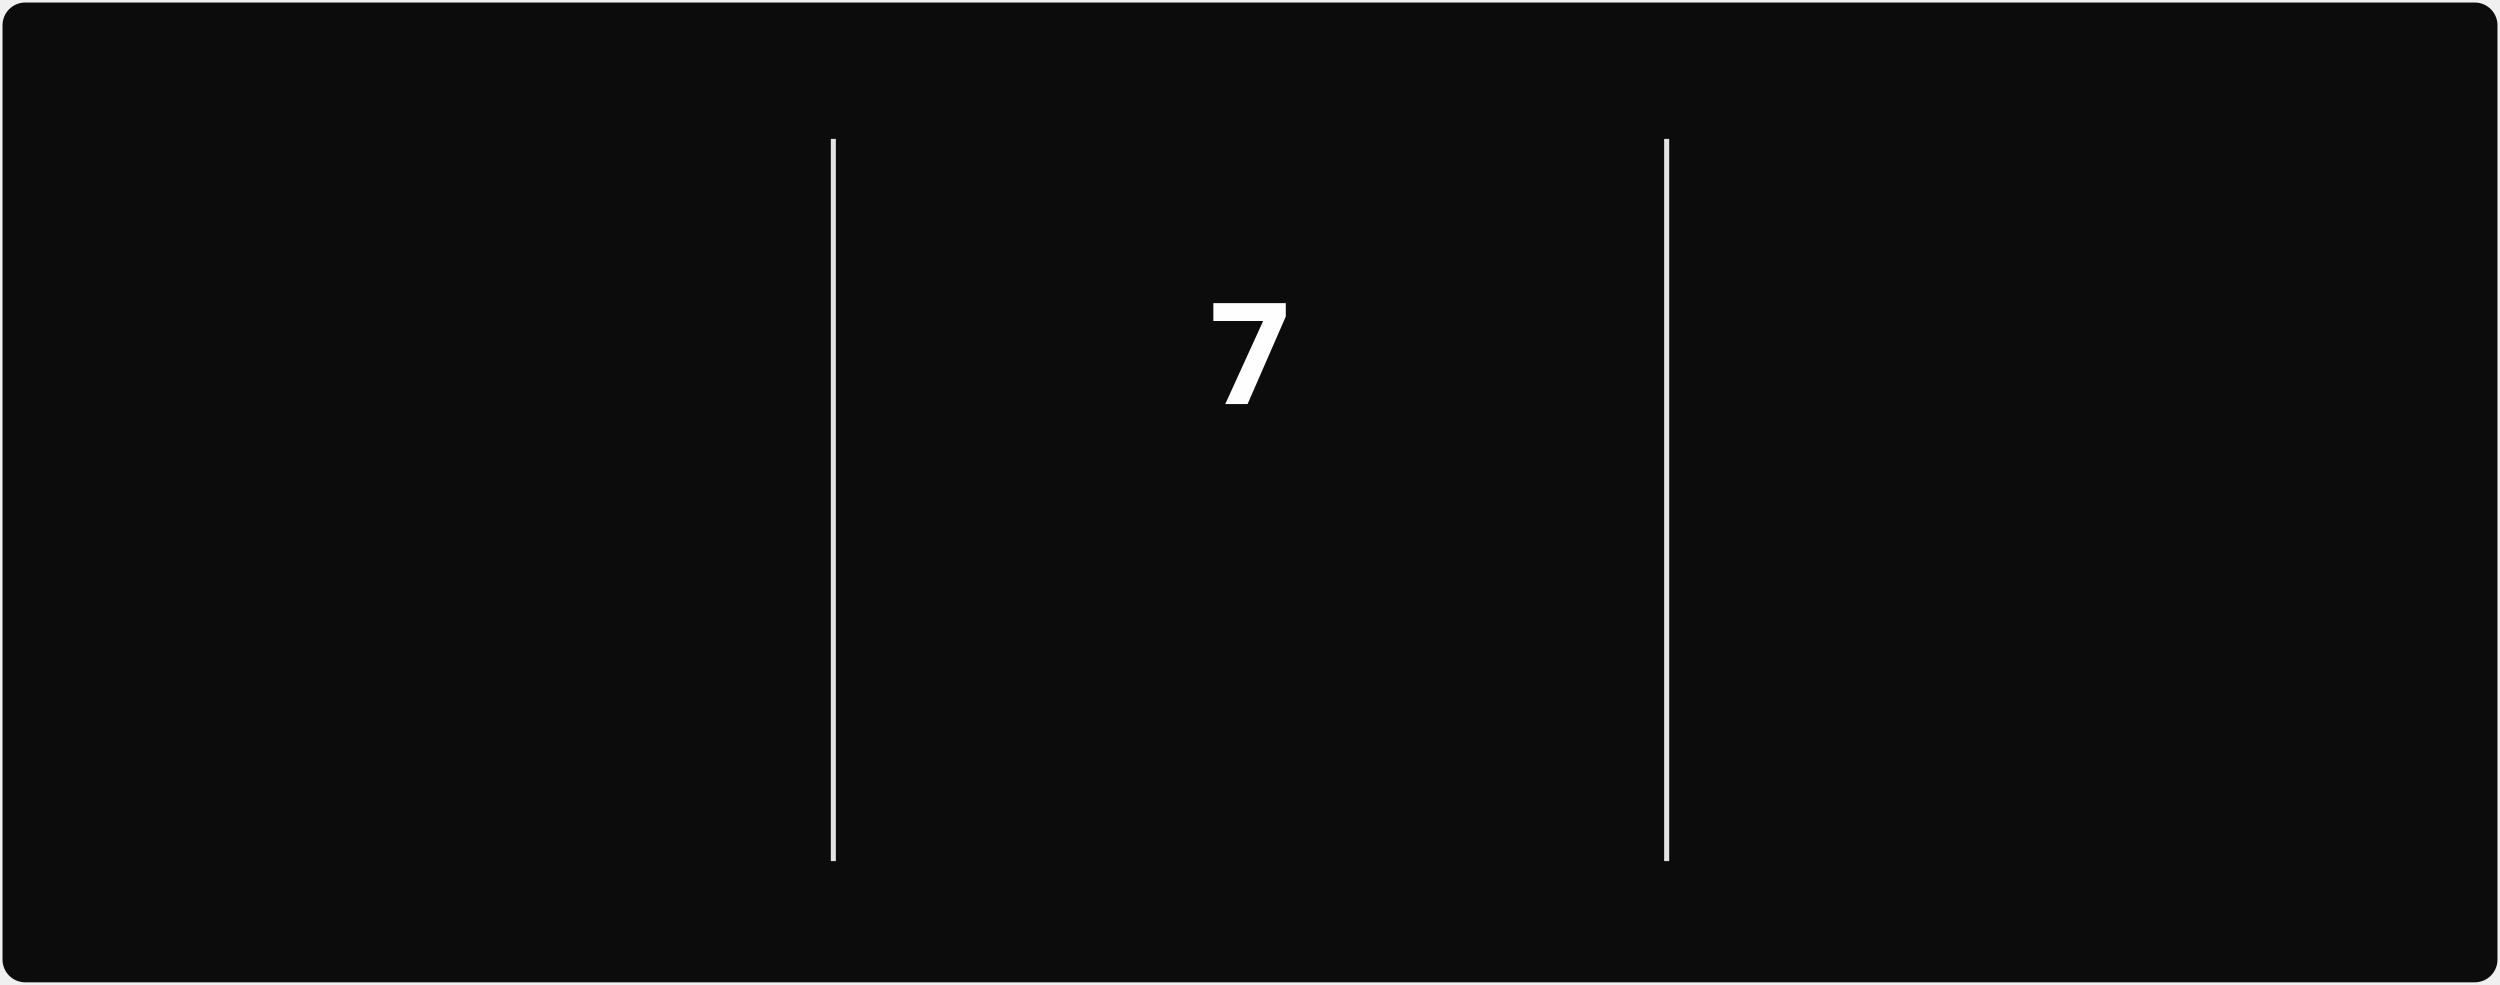
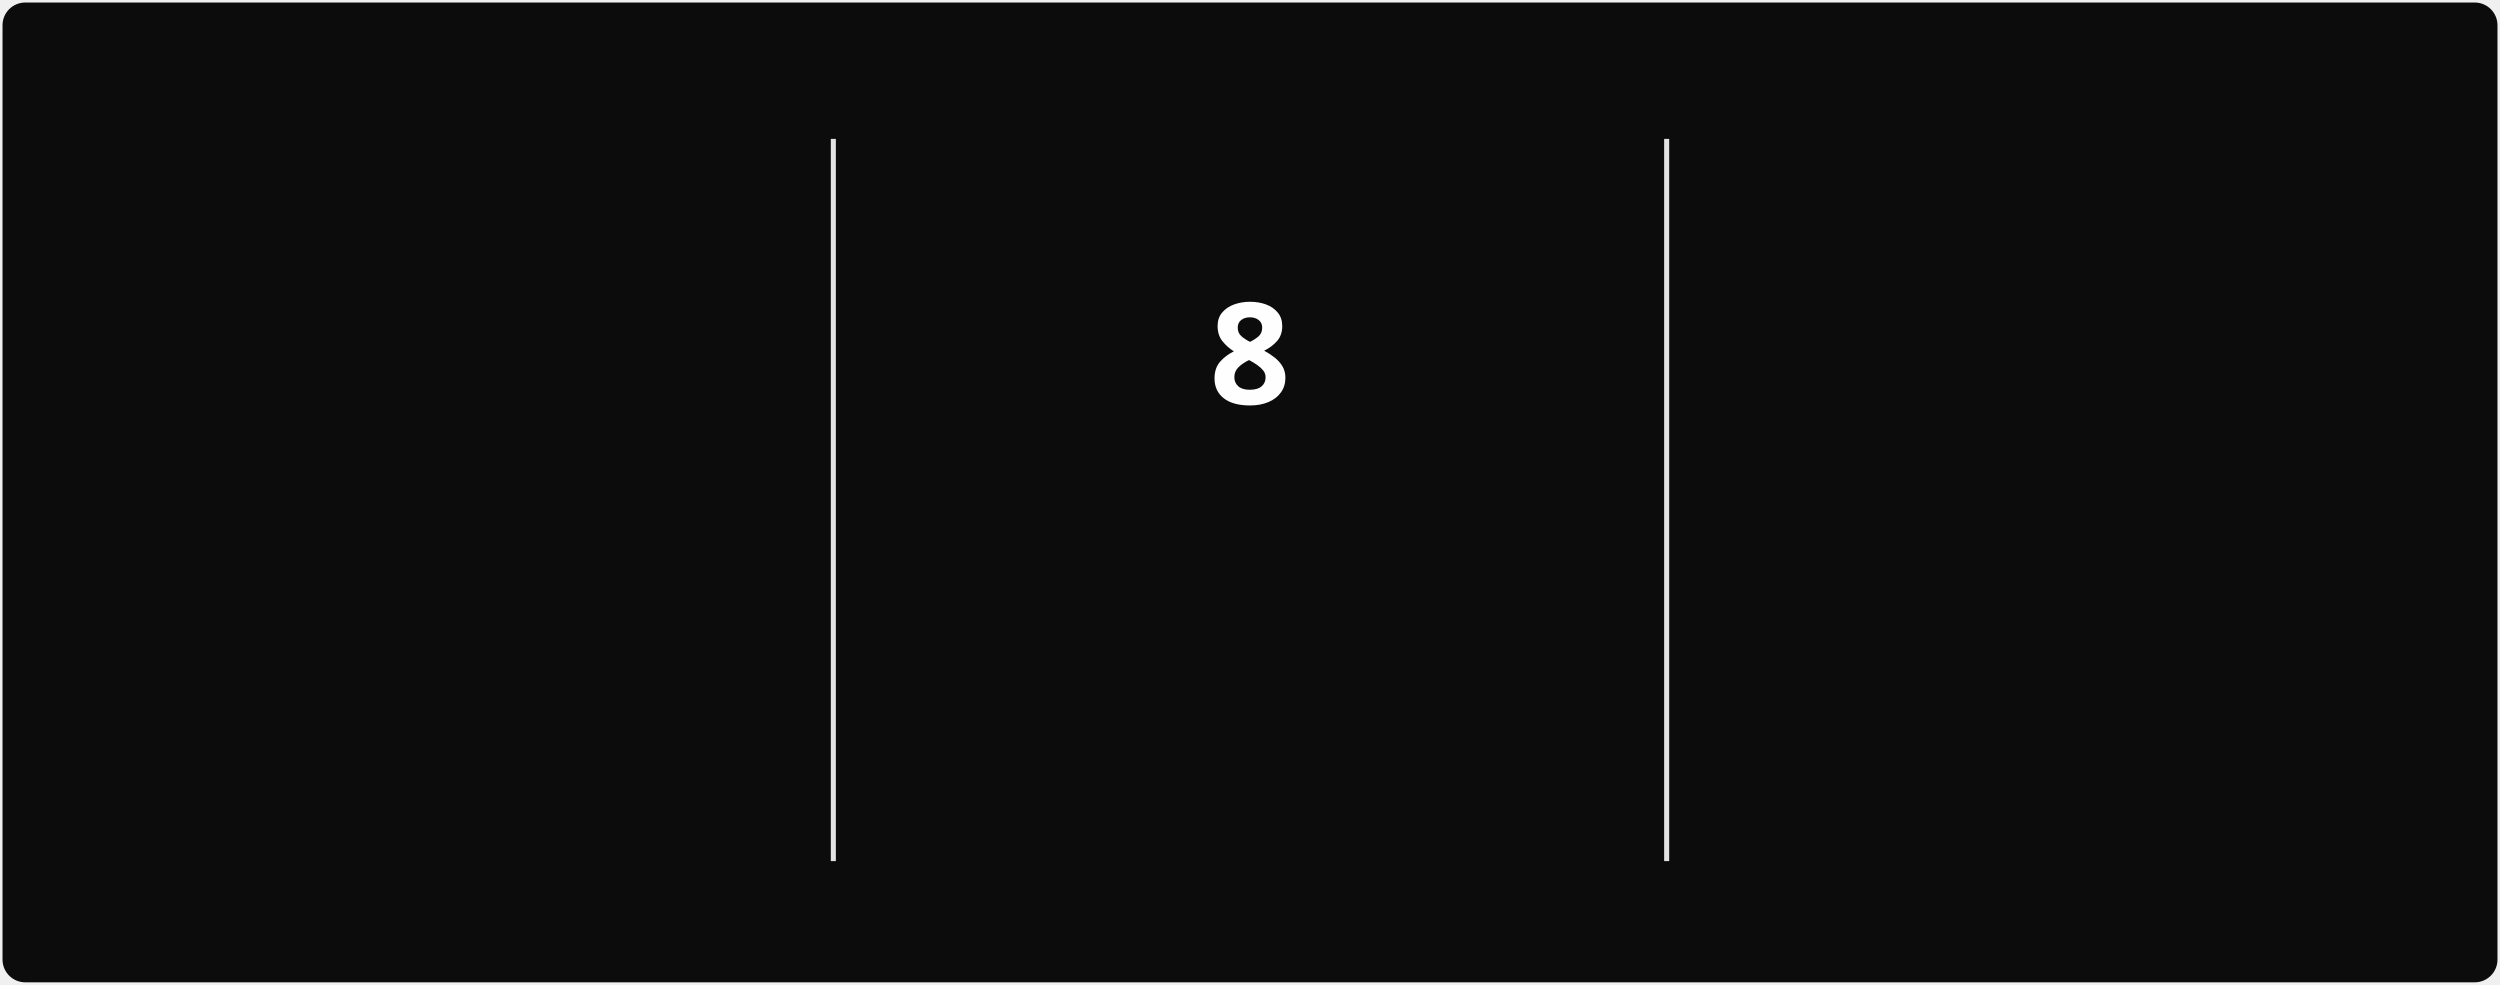
<svg xmlns="http://www.w3.org/2000/svg" style="isolation: isolate" viewBox="0 0 495 195" width="495px" height="195px" direction="ltr">
  <style>
            @keyframes currstreak {
                0% { font-size: 3px; opacity: 0.2; }
                80% { font-size: 34px; opacity: 1; }
                100% { font-size: 28px; opacity: 1; }
            }
            @keyframes fadein {
                0% { opacity: 0; }
                100% { opacity: 1; }
            }
        </style>
  <defs>
    <clipPath id="outer_rectangle">
      <rect width="495" height="195" rx="4.5" />
    </clipPath>
    <mask id="mask_out_ring_behind_fire">
      <rect width="495" height="195" fill="white" />
      <ellipse id="mask-ellipse" cx="247.5" cy="32" rx="13" ry="18" fill="black" />
    </mask>
  </defs>
  <g clip-path="url(#outer_rectangle)">
    <g style="isolation: isolate">
      <rect stroke="#000000" stroke-opacity="0" fill="#0c0c0c" rx="4.5" x="0.5" y="0.5" width="494" height="194" />
    </g>
    <g style="isolation: isolate">
      <line x1="165" y1="28" x2="165" y2="170" vector-effect="non-scaling-stroke" stroke-width="1" stroke="#E4E2E2" stroke-linejoin="miter" stroke-linecap="square" stroke-miterlimit="3" />
      <line x1="330" y1="28" x2="330" y2="170" vector-effect="non-scaling-stroke" stroke-width="1" stroke="#E4E2E2" stroke-linejoin="miter" stroke-linecap="square" stroke-miterlimit="3" />
    </g>
    <g style="isolation: isolate">
      <g transform="translate(82.5, 48)">
        <text x="0" y="32" stroke-width="0" text-anchor="middle" fill="#FEFEFE" stroke="none" font-family="&quot;Segoe UI&quot;, Ubuntu, sans-serif" font-weight="700" font-size="28px" font-style="normal" style="opacity: 0; animation: fadein 0.5s linear forwards 0.6s">
-                         269
+                         273
                    </text>
      </g>
      <g transform="translate(82.5, 84)">
        <text x="0" y="32" stroke-width="0" text-anchor="middle" fill="#888070" stroke="none" font-family="&quot;Segoe UI&quot;, Ubuntu, sans-serif" font-weight="400" font-size="14px" font-style="normal" style="opacity: 0; animation: fadein 0.5s linear forwards 0.7s">
                        Total Contributions
                    </text>
      </g>
      <g transform="translate(82.5, 114)">
        <text x="0" y="32" stroke-width="0" text-anchor="middle" fill="#888070" stroke="none" font-family="&quot;Segoe UI&quot;, Ubuntu, sans-serif" font-weight="400" font-size="12px" font-style="normal" style="opacity: 0; animation: fadein 0.5s linear forwards 0.8s">
                        Mar 22, 2025 - Present
                    </text>
      </g>
    </g>
    <g style="isolation: isolate">
      <g transform="translate(247.5, 108)">
        <text x="0" y="32" stroke-width="0" text-anchor="middle" fill="#10b981" stroke="none" font-family="&quot;Segoe UI&quot;, Ubuntu, sans-serif" font-weight="700" font-size="14px" font-style="normal" style="opacity: 0; animation: fadein 0.5s linear forwards 0.9s">
                        Current Streak
                    </text>
      </g>
      <g transform="translate(247.5, 145)">
        <text x="0" y="21" stroke-width="0" text-anchor="middle" fill="#888070" stroke="none" font-family="&quot;Segoe UI&quot;, Ubuntu, sans-serif" font-weight="400" font-size="12px" font-style="normal" style="opacity: 0; animation: fadein 0.5s linear forwards 0.9s">
-                         Jun 28 - Jul 4
+                         Jun 28 - Jul 5
                    </text>
      </g>
      <g mask="url(#mask_out_ring_behind_fire)">
        <circle cx="247.5" cy="71" r="40" fill="none" stroke="#10b981" stroke-width="5" style="opacity: 0; animation: fadein 0.5s linear forwards 0.4s" />
      </g>
      <g transform="translate(247.5, 19.5)" stroke-opacity="0" style="opacity: 0; animation: fadein 0.5s linear forwards 0.6s">
        <path d="M -12 -0.5 L 15 -0.5 L 15 23.5 L -12 23.5 L -12 -0.5 Z" fill="none" />
        <path d="M 1.5 0.67 C 1.5 0.67 2.24 3.32 2.24 5.47 C 2.24 7.53 0.89 9.2 -1.17 9.2 C -3.23 9.2 -4.79 7.53 -4.79 5.47 L -4.76 5.11 C -6.78 7.51 -8 10.62 -8 13.99 C -8 18.41 -4.42 22 0 22 C 4.42 22 8 18.41 8 13.99 C 8 8.6 5.41 3.79 1.5 0.67 Z M -0.29 19 C -2.07 19 -3.51 17.6 -3.51 15.86 C -3.51 14.24 -2.46 13.1 -0.7 12.74 C 1.07 12.38 2.9 11.53 3.92 10.16 C 4.31 11.45 4.51 12.81 4.51 14.2 C 4.51 16.85 2.36 19 -0.29 19 Z" fill="#10b981" stroke-opacity="0" />
      </g>
      <g transform="translate(247.5, 48)">
        <text x="0" y="32" stroke-width="0" text-anchor="middle" fill="#FEFEFE" stroke="none" font-family="&quot;Segoe UI&quot;, Ubuntu, sans-serif" font-weight="700" font-size="28px" font-style="normal" style="animation: currstreak 0.6s linear forwards">
-                         7
+                         8
                    </text>
      </g>
    </g>
    <g style="isolation: isolate">
      <g transform="translate(412.5, 48)">
        <text x="0" y="32" stroke-width="0" text-anchor="middle" fill="#FEFEFE" stroke="none" font-family="&quot;Segoe UI&quot;, Ubuntu, sans-serif" font-weight="700" font-size="28px" font-style="normal" style="opacity: 0; animation: fadein 0.5s linear forwards 1.2s">
                        12
                    </text>
      </g>
      <g transform="translate(412.5, 84)">
        <text x="0" y="32" stroke-width="0" text-anchor="middle" fill="#888070" stroke="none" font-family="&quot;Segoe UI&quot;, Ubuntu, sans-serif" font-weight="400" font-size="14px" font-style="normal" style="opacity: 0; animation: fadein 0.5s linear forwards 1.3s">
                        Longest Streak
                    </text>
      </g>
      <g transform="translate(412.5, 114)">
        <text x="0" y="32" stroke-width="0" text-anchor="middle" fill="#888070" stroke="none" font-family="&quot;Segoe UI&quot;, Ubuntu, sans-serif" font-weight="400" font-size="12px" font-style="normal" style="opacity: 0; animation: fadein 0.5s linear forwards 1.4s">
                        May 9 - May 20
                    </text>
      </g>
    </g>
  </g>
</svg>
